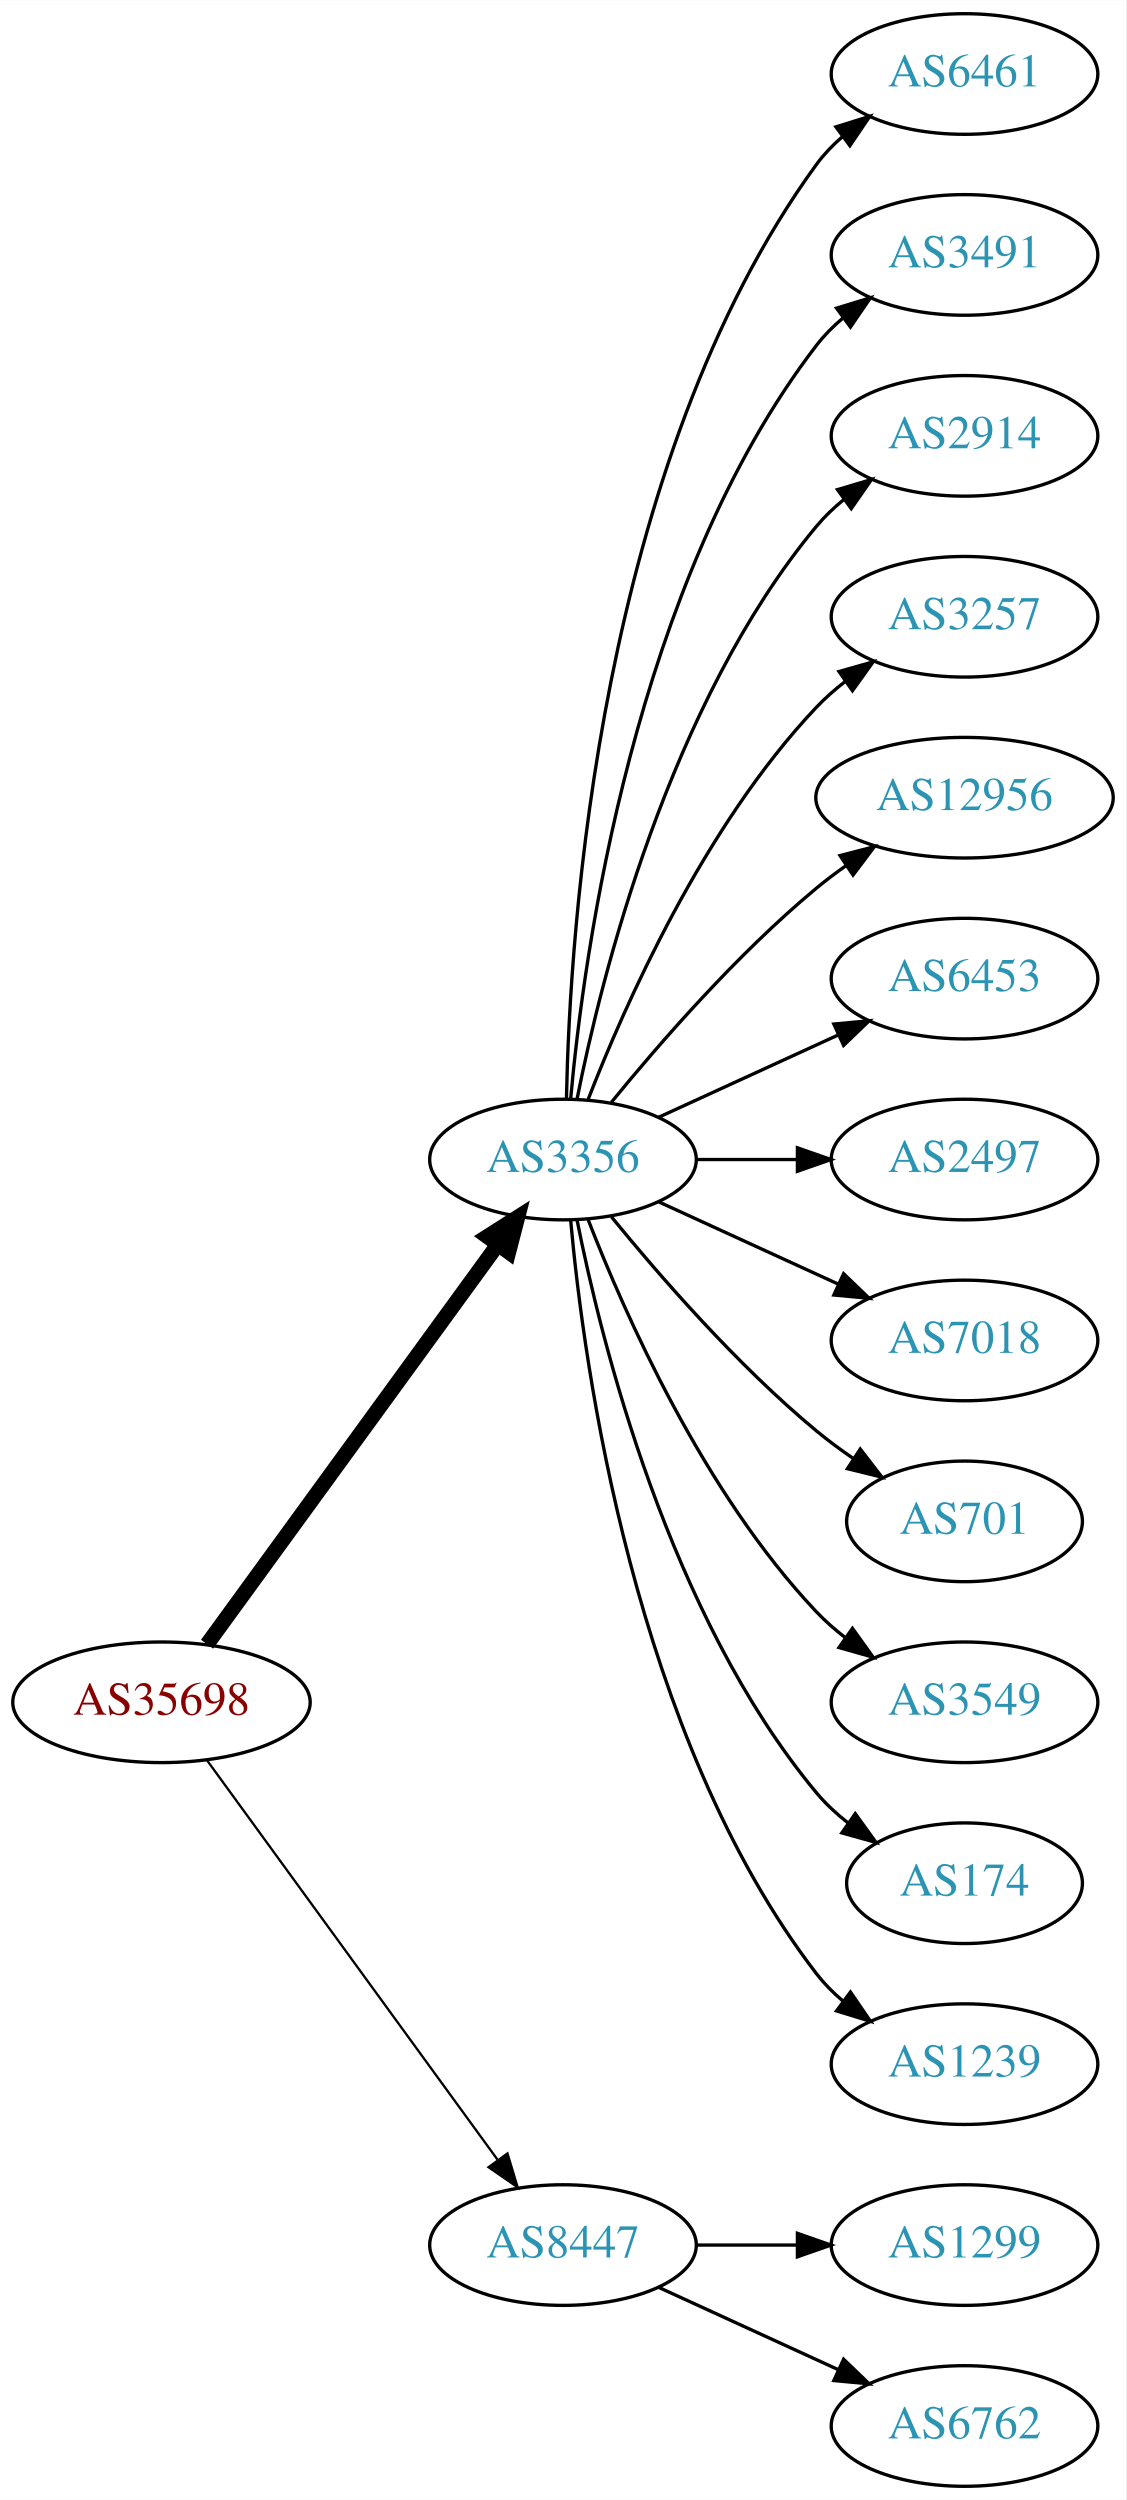
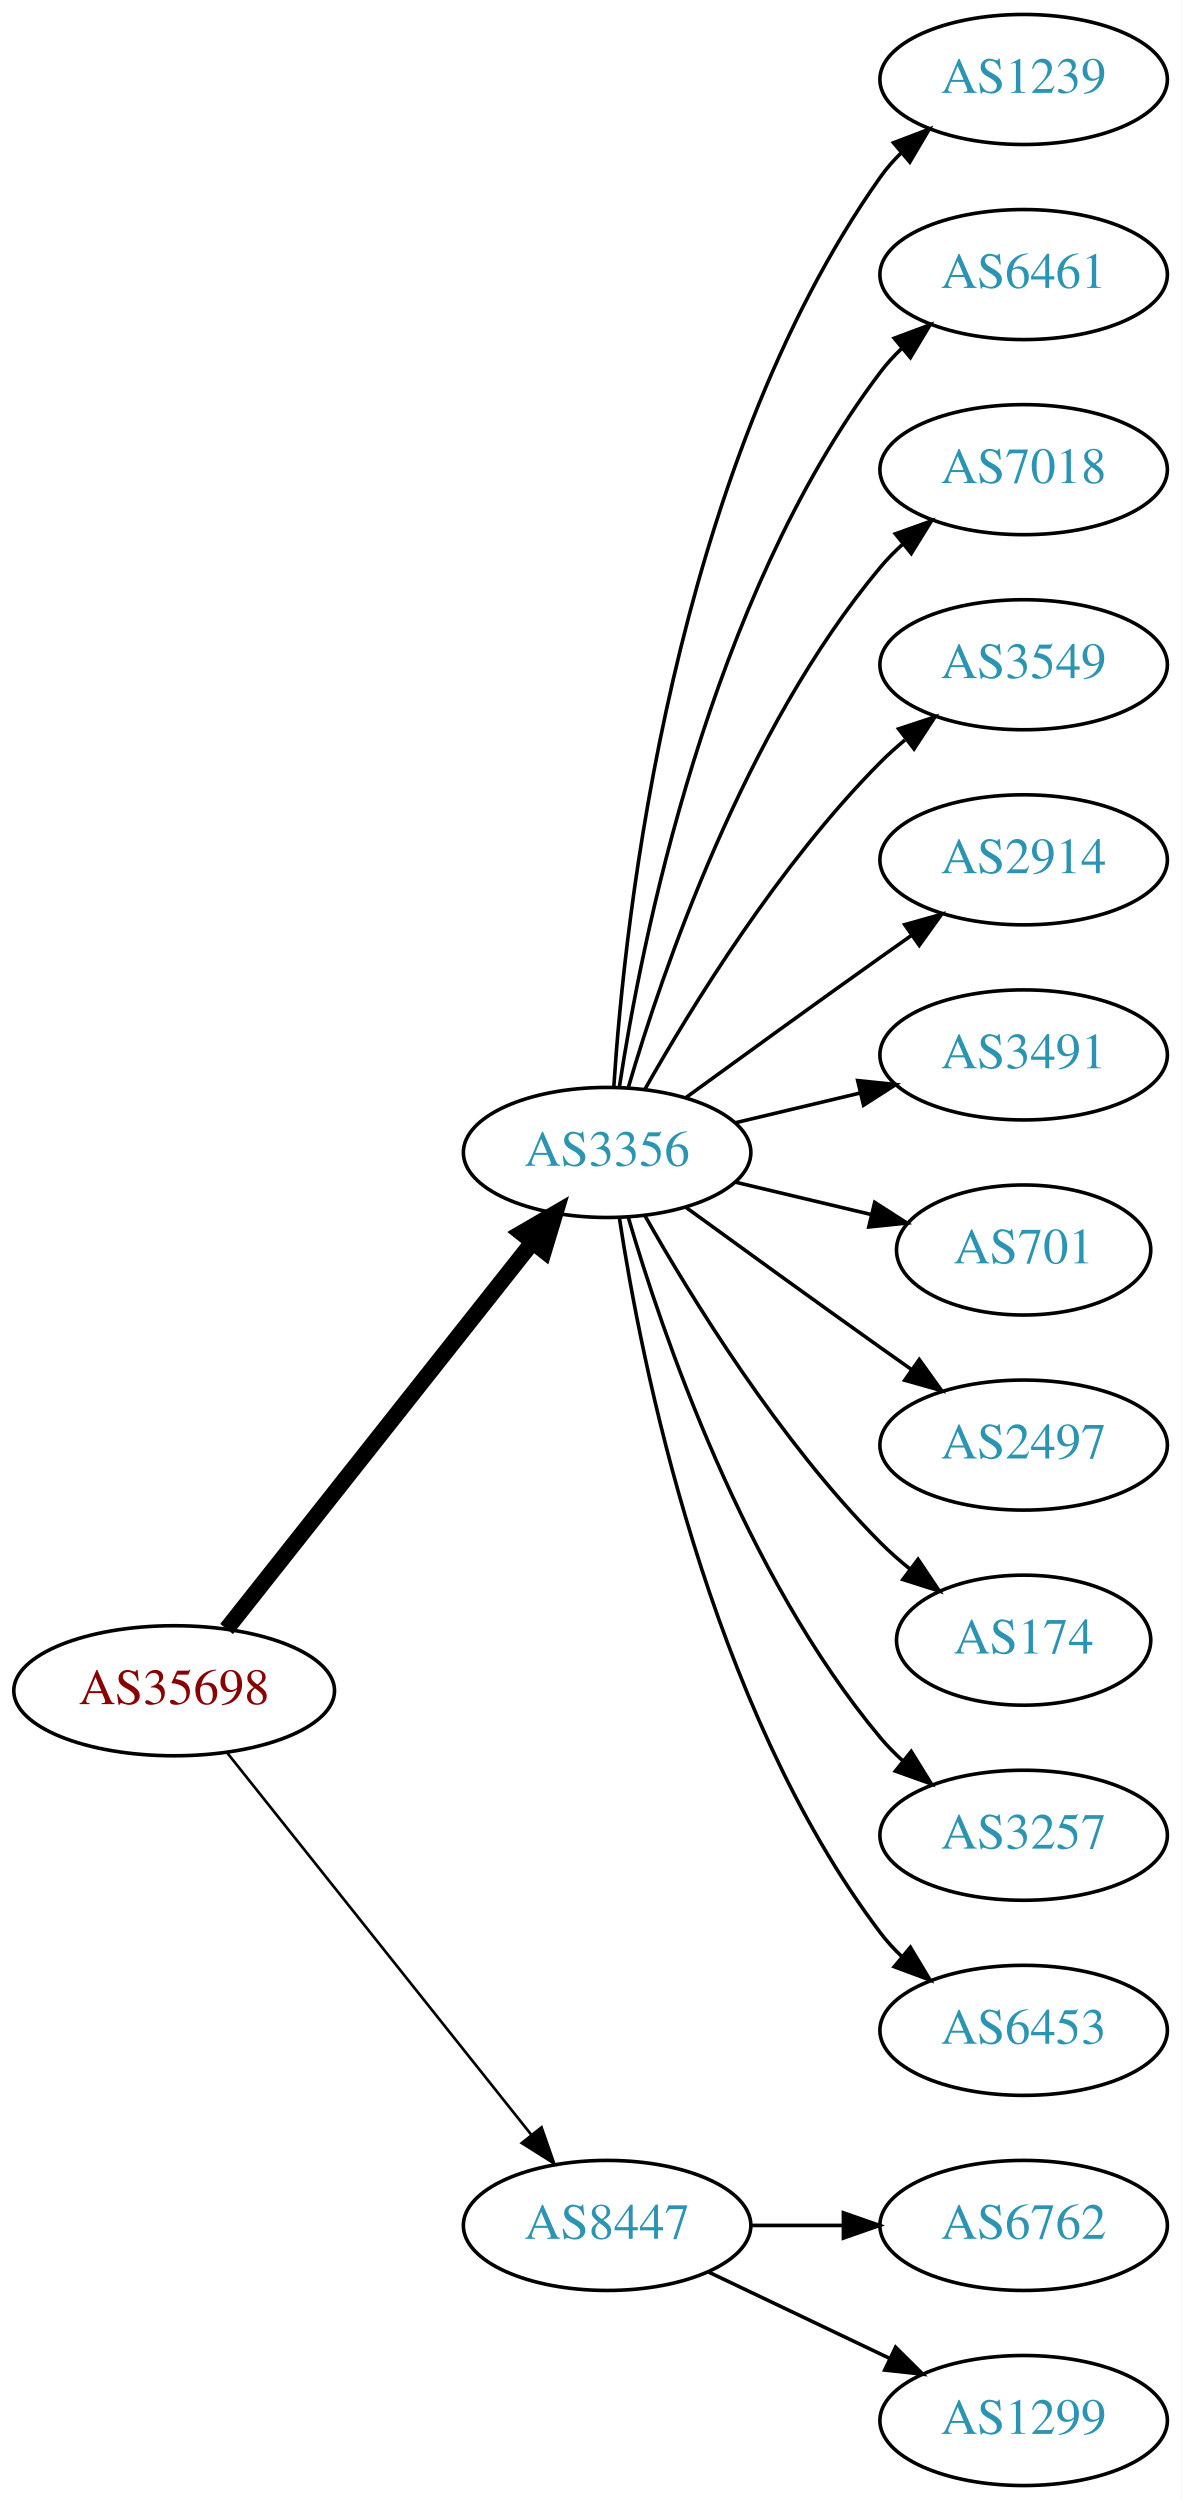
- <svg xmlns="http://www.w3.org/2000/svg" xmlns:xlink="http://www.w3.org/1999/xlink" width="336pt" height="746pt" viewBox="0.00 0.00 336.08 746.00">
-   <g id="graph0" class="graph" transform="scale(1 1) rotate(0) translate(4 742)">
-     <polygon fill="white" stroke="none" points="-4,4 -4,-742 332.077,-742 332.077,4 -4,4" />
+ <svg xmlns="http://www.w3.org/2000/svg" xmlns:xlink="http://www.w3.org/1999/xlink" width="327pt" height="692pt" viewBox="0.00 0.00 326.98 692.00">
+   <g id="graph0" class="graph" transform="scale(1 1) rotate(0) translate(4 688)">
+     <polygon fill="white" stroke="none" points="-4,4 -4,-688 322.978,-688 322.978,4 -4,4" />
    <g id="node1" class="node">
      <g id="a_node1">
        <a xlink:href="/asn/35698" xlink:title="AS35698 ~ Salinen Austria AG [AT]">
-           <ellipse fill="#ffffff" stroke="black" cx="44.196" cy="-234" rx="44.393" ry="18" />
-           <text text-anchor="middle" x="44.196" y="-230.3" font-family="Times,serif" font-size="14.00" fill="#880000">AS35698</text>
+           <ellipse fill="#ffffff" stroke="black" cx="44.196" cy="-220" rx="44.393" ry="18" />
+           <text text-anchor="middle" x="44.196" y="-216.3" font-family="Times,serif" font-size="14.00" fill="#880000">AS35698</text>
        </a>
      </g>
    </g>
    <g id="node2" class="node">
      <g id="a_node2">
        <a xlink:href="/asn/3356" xlink:title="AS3356 ~ Level 3 Parent, LLC [US]">
-           <ellipse fill="#ffffff" stroke="black" cx="164.039" cy="-396" rx="39.794" ry="18" />
-           <text text-anchor="middle" x="164.039" y="-392.3" font-family="Times,serif" font-size="14.00" fill="#2c94b3">AS3356</text>
+           <ellipse fill="#ffffff" stroke="black" cx="164.039" cy="-369" rx="39.794" ry="18" />
+           <text text-anchor="middle" x="164.039" y="-365.3" font-family="Times,serif" font-size="14.00" fill="#2c94b3">AS3356</text>
        </a>
      </g>
    </g>
    <g id="edge1" class="edge">
-       <path fill="none" stroke="black" stroke-width="4.5" d="M57.807,-251.337C78.628,-279.96 120.29,-337.233 144.479,-370.486" />
-       <polygon fill="black" stroke="black" stroke-width="4.5" points="141.451,-373.017 150.518,-378.788 147.82,-368.385 141.451,-373.017" />
+       <path fill="none" stroke="black" stroke-width="4.5" d="M58.714,-237.092C79.492,-263.364 119.383,-313.802 143.365,-344.125" />
+       <polygon fill="black" stroke="black" stroke-width="4.5" points="140.387,-346.706 149.678,-352.107 146.563,-341.821 140.387,-346.706" />
    </g>
    <g id="node3" class="node">
      <g id="a_node3">
        <a xlink:href="/asn/8447" xlink:title="AS8447 ~ A1 Telekom Austria AG [AT]">
          <ellipse fill="#ffffff" stroke="black" cx="164.039" cy="-72" rx="39.794" ry="18" />
          <text text-anchor="middle" x="164.039" y="-68.3" font-family="Times,serif" font-size="14.00" fill="#2c94b3">AS8447</text>
        </a>
      </g>
    </g>
    <g id="edge2" class="edge">
-       <path fill="none" stroke="black" stroke-width="0.692" d="M57.807,-216.663C78.628,-188.04 120.29,-130.767 144.479,-97.514" />
-       <polygon fill="black" stroke="black" stroke-width="0.692" points="147.466,-99.358 150.518,-89.212 141.805,-95.24 147.466,-99.358" />
+       <path fill="none" stroke="black" stroke-width="0.75" d="M58.945,-202.733C79.7,-176.666 119.146,-127.126 143.07,-97.079" />
+       <polygon fill="black" stroke="black" stroke-width="0.75" points="145.887,-99.16 149.378,-89.157 140.41,-94.8 145.887,-99.16" />
    </g>
    <g id="node4" class="node">
      <g id="a_node4">
-         <a xlink:href="/asn/6461" xlink:title="AS6461 ~ Zayo Bandwidth [US]">
-           <ellipse fill="#ffffff" stroke="black" cx="283.881" cy="-720" rx="39.794" ry="18" />
-           <text text-anchor="middle" x="283.881" y="-716.3" font-family="Times,serif" font-size="14.00" fill="#2c94b3">AS6461</text>
+         <a xlink:href="/asn/1239" xlink:title="AS1239 ~ Sprint [US]">
+           <ellipse fill="#ffffff" stroke="black" cx="279.332" cy="-666" rx="39.794" ry="18" />
+           <text text-anchor="middle" x="279.332" y="-662.3" font-family="Times,serif" font-size="14.00" fill="#2c94b3">AS1239</text>
        </a>
      </g>
    </g>
    <g id="edge3" class="edge">
-       <path fill="none" stroke="black" d="M165.071,-414.337C166.044,-464.079 174.763,-603.806 239.685,-693 241.897,-696.039 244.565,-698.813 247.477,-701.326" />
-       <polygon fill="black" stroke="black" points="245.495,-704.214 255.608,-707.373 249.672,-698.597 245.495,-704.214" />
+       <path fill="none" stroke="black" d="M165.894,-387.185C168.888,-433.425 182.134,-557.589 239.685,-639 241.368,-641.381 243.331,-643.622 245.464,-645.716" />
+       <polygon fill="black" stroke="black" points="243.31,-648.478 253.207,-652.259 247.828,-643.132 243.31,-648.478" />
    </g>
    <g id="node5" class="node">
      <g id="a_node5">
-         <a xlink:href="/asn/3491" xlink:title="AS3491 ~ PCCW Global, Inc. [US]">
-           <ellipse fill="#ffffff" stroke="black" cx="283.881" cy="-666" rx="39.794" ry="18" />
-           <text text-anchor="middle" x="283.881" y="-662.3" font-family="Times,serif" font-size="14.00" fill="#2c94b3">AS3491</text>
+         <a xlink:href="/asn/6461" xlink:title="AS6461 ~ Zayo Bandwidth [US]">
+           <ellipse fill="#ffffff" stroke="black" cx="279.332" cy="-612" rx="39.794" ry="18" />
+           <text text-anchor="middle" x="279.332" y="-608.3" font-family="Times,serif" font-size="14.00" fill="#2c94b3">AS6461</text>
        </a>
      </g>
    </g>
    <g id="edge4" class="edge">
-       <path fill="none" stroke="black" d="M166.323,-414.117C170.221,-457.332 185.238,-568.131 239.685,-639 241.975,-641.981 244.695,-644.716 247.639,-647.205" />
-       <polygon fill="black" stroke="black" points="245.686,-650.113 255.816,-653.218 249.833,-644.473 245.686,-650.113" />
+       <path fill="none" stroke="black" d="M167.415,-386.986C173.389,-426.422 192.1,-521.995 239.685,-585 241.442,-587.327 243.459,-589.529 245.629,-591.596" />
+       <polygon fill="black" stroke="black" points="243.513,-594.389 253.441,-598.088 247.987,-589.005 243.513,-594.389" />
    </g>
    <g id="node6" class="node">
      <g id="a_node6">
-         <a xlink:href="/asn/2914" xlink:title="AS2914 ~ NTT America, Inc. [US]">
-           <ellipse fill="#ffffff" stroke="black" cx="283.881" cy="-612" rx="39.794" ry="18" />
-           <text text-anchor="middle" x="283.881" y="-608.3" font-family="Times,serif" font-size="14.00" fill="#2c94b3">AS2914</text>
+         <a xlink:href="/asn/7018" xlink:title="AS7018 ~ AT&amp;T Services, Inc. [US]">
+           <ellipse fill="#ffffff" stroke="black" cx="279.332" cy="-558" rx="39.794" ry="18" />
+           <text text-anchor="middle" x="279.332" y="-554.3" font-family="Times,serif" font-size="14.00" fill="#2c94b3">AS7018</text>
        </a>
      </g>
    </g>
    <g id="edge5" class="edge">
-       <path fill="none" stroke="black" d="M168.237,-414.073C175.401,-450.141 195.675,-532.125 239.685,-585 242.09,-587.889 244.886,-590.563 247.879,-593.013" />
-       <polygon fill="black" stroke="black" points="245.967,-595.95 256.122,-598.973 250.069,-590.277 245.967,-595.95" />
+       <path fill="none" stroke="black" d="M169.913,-387.002C179.227,-418.844 202.043,-485.981 239.685,-531 241.555,-533.237 243.654,-535.374 245.88,-537.396" />
+       <polygon fill="black" stroke="black" points="243.823,-540.234 253.799,-543.804 248.227,-534.793 243.823,-540.234" />
    </g>
    <g id="node7" class="node">
      <g id="a_node7">
-         <a xlink:href="/asn/3257" xlink:title="AS3257 ~ GTT [DE]">
-           <ellipse fill="#ffffff" stroke="black" cx="283.881" cy="-558" rx="39.794" ry="18" />
-           <text text-anchor="middle" x="283.881" y="-554.3" font-family="Times,serif" font-size="14.00" fill="#2c94b3">AS3257</text>
+         <a xlink:href="/asn/3549" xlink:title="AS3549 ~ Level 3 Parent, LLC [US]">
+           <ellipse fill="#ffffff" stroke="black" cx="279.332" cy="-504" rx="39.794" ry="18" />
+           <text text-anchor="middle" x="279.332" y="-500.3" font-family="Times,serif" font-size="14.00" fill="#2c94b3">AS3549</text>
        </a>
      </g>
    </g>
    <g id="edge6" class="edge">
-       <path fill="none" stroke="black" d="M171.562,-413.994C182.312,-441.728 205.969,-495.429 239.685,-531 242.271,-533.728 245.188,-536.294 248.257,-538.677" />
-       <polygon fill="black" stroke="black" points="246.411,-541.658 256.605,-544.543 250.435,-535.93 246.411,-541.658" />
+       <path fill="none" stroke="black" d="M174.498,-386.49C187.28,-409.096 211.712,-448.886 239.685,-477 241.796,-479.121 244.092,-481.188 246.477,-483.171" />
+       <polygon fill="black" stroke="black" points="244.73,-486.242 254.793,-489.556 248.993,-480.69 244.73,-486.242" />
    </g>
    <g id="node8" class="node">
      <g id="a_node8">
-         <a xlink:href="/asn/12956" xlink:title="AS12956 ~ TELXIUS [ES]">
-           <ellipse fill="#ffffff" stroke="black" cx="283.881" cy="-504" rx="44.393" ry="18" />
-           <text text-anchor="middle" x="283.881" y="-500.3" font-family="Times,serif" font-size="14.00" fill="#2c94b3">AS12956</text>
+         <a xlink:href="/asn/2914" xlink:title="AS2914 ~ NTT America, Inc. [US]">
+           <ellipse fill="#ffffff" stroke="black" cx="279.332" cy="-450" rx="39.794" ry="18" />
+           <text text-anchor="middle" x="279.332" y="-446.3" font-family="Times,serif" font-size="14.00" fill="#2c94b3">AS2914</text>
        </a>
      </g>
    </g>
    <g id="edge7" class="edge">
-       <path fill="none" stroke="black" d="M178.458,-413.065C192.572,-430.375 215.987,-457.345 239.685,-477 242.423,-479.271 245.367,-481.494 248.384,-483.63" />
-       <polygon fill="black" stroke="black" points="246.716,-486.725 256.973,-489.379 250.61,-480.908 246.716,-486.725" />
+       <path fill="none" stroke="black" d="M185.887,-384.222C200.821,-395.091 221.435,-410.025 239.685,-423 242.506,-425.005 245.449,-427.085 248.397,-429.159" />
+       <polygon fill="black" stroke="black" points="246.424,-432.05 256.621,-434.926 250.443,-426.319 246.424,-432.05" />
    </g>
    <g id="node9" class="node">
      <g id="a_node9">
-         <a xlink:href="/asn/6453" xlink:title="AS6453 ~ TATA COMMUNICATIONS (AMERICA) INC [US]">
-           <ellipse fill="#ffffff" stroke="black" cx="283.881" cy="-450" rx="39.794" ry="18" />
-           <text text-anchor="middle" x="283.881" y="-446.3" font-family="Times,serif" font-size="14.00" fill="#2c94b3">AS6453</text>
+         <a xlink:href="/asn/3491" xlink:title="AS3491 ~ PCCW Global, Inc. [US]">
+           <ellipse fill="#ffffff" stroke="black" cx="279.332" cy="-396" rx="39.794" ry="18" />
+           <text text-anchor="middle" x="279.332" y="-392.3" font-family="Times,serif" font-size="14.00" fill="#2c94b3">AS3491</text>
        </a>
      </g>
    </g>
    <g id="edge8" class="edge">
-       <path fill="none" stroke="black" d="M192.667,-408.661C208.624,-415.973 228.895,-425.261 246.178,-433.181" />
-       <polygon fill="black" stroke="black" points="244.876,-436.435 255.425,-437.419 247.793,-430.071 244.876,-436.435" />
+       <path fill="none" stroke="black" d="M199.646,-377.248C210.517,-379.838 222.671,-382.735 234.114,-385.462" />
+       <polygon fill="black" stroke="black" points="233.397,-388.889 243.936,-387.803 235.02,-382.08 233.397,-388.889" />
    </g>
    <g id="node10" class="node">
      <g id="a_node10">
-         <a xlink:href="/asn/2497" xlink:title="AS2497 ~ Internet Initiative Japan Inc. [JP]">
-           <ellipse fill="#ffffff" stroke="black" cx="283.881" cy="-396" rx="39.794" ry="18" />
-           <text text-anchor="middle" x="283.881" y="-392.3" font-family="Times,serif" font-size="14.00" fill="#2c94b3">AS2497</text>
+         <a xlink:href="/asn/701" xlink:title="AS701 ~ UUNET [US]">
+           <ellipse fill="#ffffff" stroke="black" cx="279.332" cy="-342" rx="35.194" ry="18" />
+           <text text-anchor="middle" x="279.332" y="-338.3" font-family="Times,serif" font-size="14.00" fill="#2c94b3">AS701</text>
        </a>
      </g>
    </g>
    <g id="edge9" class="edge">
-       <path fill="none" stroke="black" d="M203.951,-396C213.505,-396 223.854,-396 233.817,-396" />
-       <polygon fill="black" stroke="black" points="234.009,-399.5 244.009,-396 234.009,-392.5 234.009,-399.5" />
+       <path fill="none" stroke="black" d="M199.646,-360.752C211.44,-357.942 224.745,-354.771 237.013,-351.847" />
+       <polygon fill="black" stroke="black" points="238.101,-355.186 247.018,-349.463 236.479,-348.376 238.101,-355.186" />
    </g>
    <g id="node11" class="node">
      <g id="a_node11">
-         <a xlink:href="/asn/7018" xlink:title="AS7018 ~ AT&amp;T Services, Inc. [US]">
-           <ellipse fill="#ffffff" stroke="black" cx="283.881" cy="-342" rx="39.794" ry="18" />
-           <text text-anchor="middle" x="283.881" y="-338.3" font-family="Times,serif" font-size="14.00" fill="#2c94b3">AS7018</text>
+         <a xlink:href="/asn/2497" xlink:title="AS2497 ~ Internet Initiative Japan Inc. [JP]">
+           <ellipse fill="#ffffff" stroke="black" cx="279.332" cy="-288" rx="39.794" ry="18" />
+           <text text-anchor="middle" x="279.332" y="-284.3" font-family="Times,serif" font-size="14.00" fill="#2c94b3">AS2497</text>
        </a>
      </g>
    </g>
    <g id="edge10" class="edge">
-       <path fill="none" stroke="black" d="M192.667,-383.339C208.624,-376.027 228.895,-366.739 246.178,-358.819" />
-       <polygon fill="black" stroke="black" points="247.793,-361.929 255.425,-354.581 244.876,-355.565 247.793,-361.929" />
+       <path fill="none" stroke="black" d="M185.887,-353.778C200.821,-342.909 221.435,-327.975 239.685,-315 242.506,-312.995 245.449,-310.915 248.397,-308.841" />
+       <polygon fill="black" stroke="black" points="250.443,-311.681 256.621,-303.074 246.424,-305.95 250.443,-311.681" />
    </g>
    <g id="node12" class="node">
      <g id="a_node12">
-         <a xlink:href="/asn/701" xlink:title="AS701 ~ UUNET [US]">
-           <ellipse fill="#ffffff" stroke="black" cx="283.881" cy="-288" rx="35.194" ry="18" />
-           <text text-anchor="middle" x="283.881" y="-284.3" font-family="Times,serif" font-size="14.00" fill="#2c94b3">AS701</text>
+         <a xlink:href="/asn/174" xlink:title="AS174 ~ Cogent Communications [US]">
+           <ellipse fill="#ffffff" stroke="black" cx="279.332" cy="-234" rx="35.194" ry="18" />
+           <text text-anchor="middle" x="279.332" y="-230.3" font-family="Times,serif" font-size="14.00" fill="#2c94b3">AS174</text>
        </a>
      </g>
    </g>
    <g id="edge11" class="edge">
-       <path fill="none" stroke="black" d="M178.458,-378.935C192.572,-361.625 215.987,-334.655 239.685,-315 243.148,-312.128 246.941,-309.331 250.795,-306.692" />
-       <polygon fill="black" stroke="black" points="252.757,-309.592 259.228,-301.203 248.938,-303.725 252.757,-309.592" />
+       <path fill="none" stroke="black" d="M174.498,-351.51C187.28,-328.904 211.712,-289.114 239.685,-261 242.185,-258.487 244.946,-256.051 247.807,-253.739" />
+       <polygon fill="black" stroke="black" points="250.108,-256.389 256.004,-247.587 245.905,-250.79 250.108,-256.389" />
    </g>
    <g id="node13" class="node">
      <g id="a_node13">
-         <a xlink:href="/asn/3549" xlink:title="AS3549 ~ Level 3 Parent, LLC [US]">
-           <ellipse fill="#ffffff" stroke="black" cx="283.881" cy="-234" rx="39.794" ry="18" />
-           <text text-anchor="middle" x="283.881" y="-230.3" font-family="Times,serif" font-size="14.00" fill="#2c94b3">AS3549</text>
+         <a xlink:href="/asn/3257" xlink:title="AS3257 ~ GTT [DE]">
+           <ellipse fill="#ffffff" stroke="black" cx="279.332" cy="-180" rx="39.794" ry="18" />
+           <text text-anchor="middle" x="279.332" y="-176.3" font-family="Times,serif" font-size="14.00" fill="#2c94b3">AS3257</text>
        </a>
      </g>
    </g>
    <g id="edge12" class="edge">
-       <path fill="none" stroke="black" d="M171.562,-378.006C182.312,-350.272 205.969,-296.571 239.685,-261 242.271,-258.272 245.188,-255.706 248.257,-253.323" />
-       <polygon fill="black" stroke="black" points="250.435,-256.07 256.605,-247.457 246.411,-250.342 250.435,-256.07" />
+       <path fill="none" stroke="black" d="M169.913,-350.998C179.227,-319.156 202.043,-252.019 239.685,-207 241.555,-204.763 243.654,-202.626 245.88,-200.604" />
+       <polygon fill="black" stroke="black" points="248.227,-203.207 253.799,-194.196 243.823,-197.766 248.227,-203.207" />
    </g>
    <g id="node14" class="node">
      <g id="a_node14">
-         <a xlink:href="/asn/174" xlink:title="AS174 ~ Cogent Communications [US]">
-           <ellipse fill="#ffffff" stroke="black" cx="283.881" cy="-180" rx="35.194" ry="18" />
-           <text text-anchor="middle" x="283.881" y="-176.3" font-family="Times,serif" font-size="14.00" fill="#2c94b3">AS174</text>
+         <a xlink:href="/asn/6453" xlink:title="AS6453 ~ TATA COMMUNICATIONS (AMERICA) INC [US]">
+           <ellipse fill="#ffffff" stroke="black" cx="279.332" cy="-126" rx="39.794" ry="18" />
+           <text text-anchor="middle" x="279.332" y="-122.3" font-family="Times,serif" font-size="14.00" fill="#2c94b3">AS6453</text>
        </a>
      </g>
    </g>
    <g id="edge13" class="edge">
-       <path fill="none" stroke="black" d="M168.237,-377.927C175.401,-341.859 195.675,-259.875 239.685,-207 242.422,-203.712 245.667,-200.702 249.13,-197.983" />
-       <polygon fill="black" stroke="black" points="251.267,-200.761 257.471,-192.173 247.265,-195.017 251.267,-200.761" />
+       <path fill="none" stroke="black" d="M167.415,-351.014C173.389,-311.578 192.1,-216.005 239.685,-153 241.442,-150.673 243.459,-148.471 245.629,-146.404" />
+       <polygon fill="black" stroke="black" points="247.987,-148.995 253.441,-139.912 243.513,-143.611 247.987,-148.995" />
    </g>
    <g id="node15" class="node">
      <g id="a_node15">
-         <a xlink:href="/asn/1239" xlink:title="AS1239 ~ Sprint [US]">
-           <ellipse fill="#ffffff" stroke="black" cx="283.881" cy="-126" rx="39.794" ry="18" />
-           <text text-anchor="middle" x="283.881" y="-122.3" font-family="Times,serif" font-size="14.00" fill="#2c94b3">AS1239</text>
+         <a xlink:href="/asn/6762" xlink:title="AS6762 ~ TELECOM ITALIA SPARKLE S.p.A. [IT]">
+           <ellipse fill="#ffffff" stroke="black" cx="279.332" cy="-72" rx="39.794" ry="18" />
+           <text text-anchor="middle" x="279.332" y="-68.3" font-family="Times,serif" font-size="14.00" fill="#2c94b3">AS6762</text>
        </a>
      </g>
    </g>
    <g id="edge14" class="edge">
-       <path fill="none" stroke="black" d="M166.323,-377.883C170.221,-334.668 185.238,-223.869 239.685,-153 241.975,-150.019 244.695,-147.284 247.639,-144.795" />
-       <polygon fill="black" stroke="black" points="249.833,-147.527 255.816,-138.782 245.686,-141.887 249.833,-147.527" />
+       <path fill="none" stroke="black" d="M203.711,-72C211.914,-72 220.678,-72 229.21,-72" />
+       <polygon fill="black" stroke="black" points="229.449,-75.5 239.449,-72 229.449,-68.5 229.449,-75.5" />
    </g>
    <g id="node16" class="node">
      <g id="a_node16">
        <a xlink:href="/asn/1299" xlink:title="AS1299 ~ Telia Carrier [EU]">
-           <ellipse fill="#ffffff" stroke="black" cx="283.881" cy="-72" rx="39.794" ry="18" />
-           <text text-anchor="middle" x="283.881" y="-68.3" font-family="Times,serif" font-size="14.00" fill="#2c94b3">AS1299</text>
+           <ellipse fill="#ffffff" stroke="black" cx="279.332" cy="-18" rx="39.794" ry="18" />
+           <text text-anchor="middle" x="279.332" y="-14.3" font-family="Times,serif" font-size="14.00" fill="#2c94b3">AS1299</text>
        </a>
      </g>
    </g>
    <g id="edge15" class="edge">
-       <path fill="none" stroke="black" d="M203.951,-72C213.505,-72 223.854,-72 233.817,-72" />
-       <polygon fill="black" stroke="black" points="234.009,-75.5 244.009,-72 234.009,-68.5 234.009,-75.5" />
-     </g>
-     <g id="node17" class="node">
-       <g id="a_node17">
-         <a xlink:href="/asn/6762" xlink:title="AS6762 ~ TELECOM ITALIA SPARKLE S.p.A. [IT]">
-           <ellipse fill="#ffffff" stroke="black" cx="283.881" cy="-18" rx="39.794" ry="18" />
-           <text text-anchor="middle" x="283.881" y="-14.3" font-family="Times,serif" font-size="14.00" fill="#2c94b3">AS6762</text>
-         </a>
-       </g>
-     </g>
-     <g id="edge16" class="edge">
-       <path fill="none" stroke="black" d="M192.667,-59.339C208.624,-52.027 228.895,-42.739 246.178,-34.819" />
-       <polygon fill="black" stroke="black" points="247.793,-37.929 255.425,-30.581 244.876,-31.565 247.793,-37.929" />
+       <path fill="none" stroke="black" d="M192.175,-59.066C207.169,-51.919 225.99,-42.948 242.213,-35.215" />
+       <polygon fill="black" stroke="black" points="243.895,-38.291 251.417,-30.829 240.884,-31.972 243.895,-38.291" />
    </g>
  </g>
</svg>
